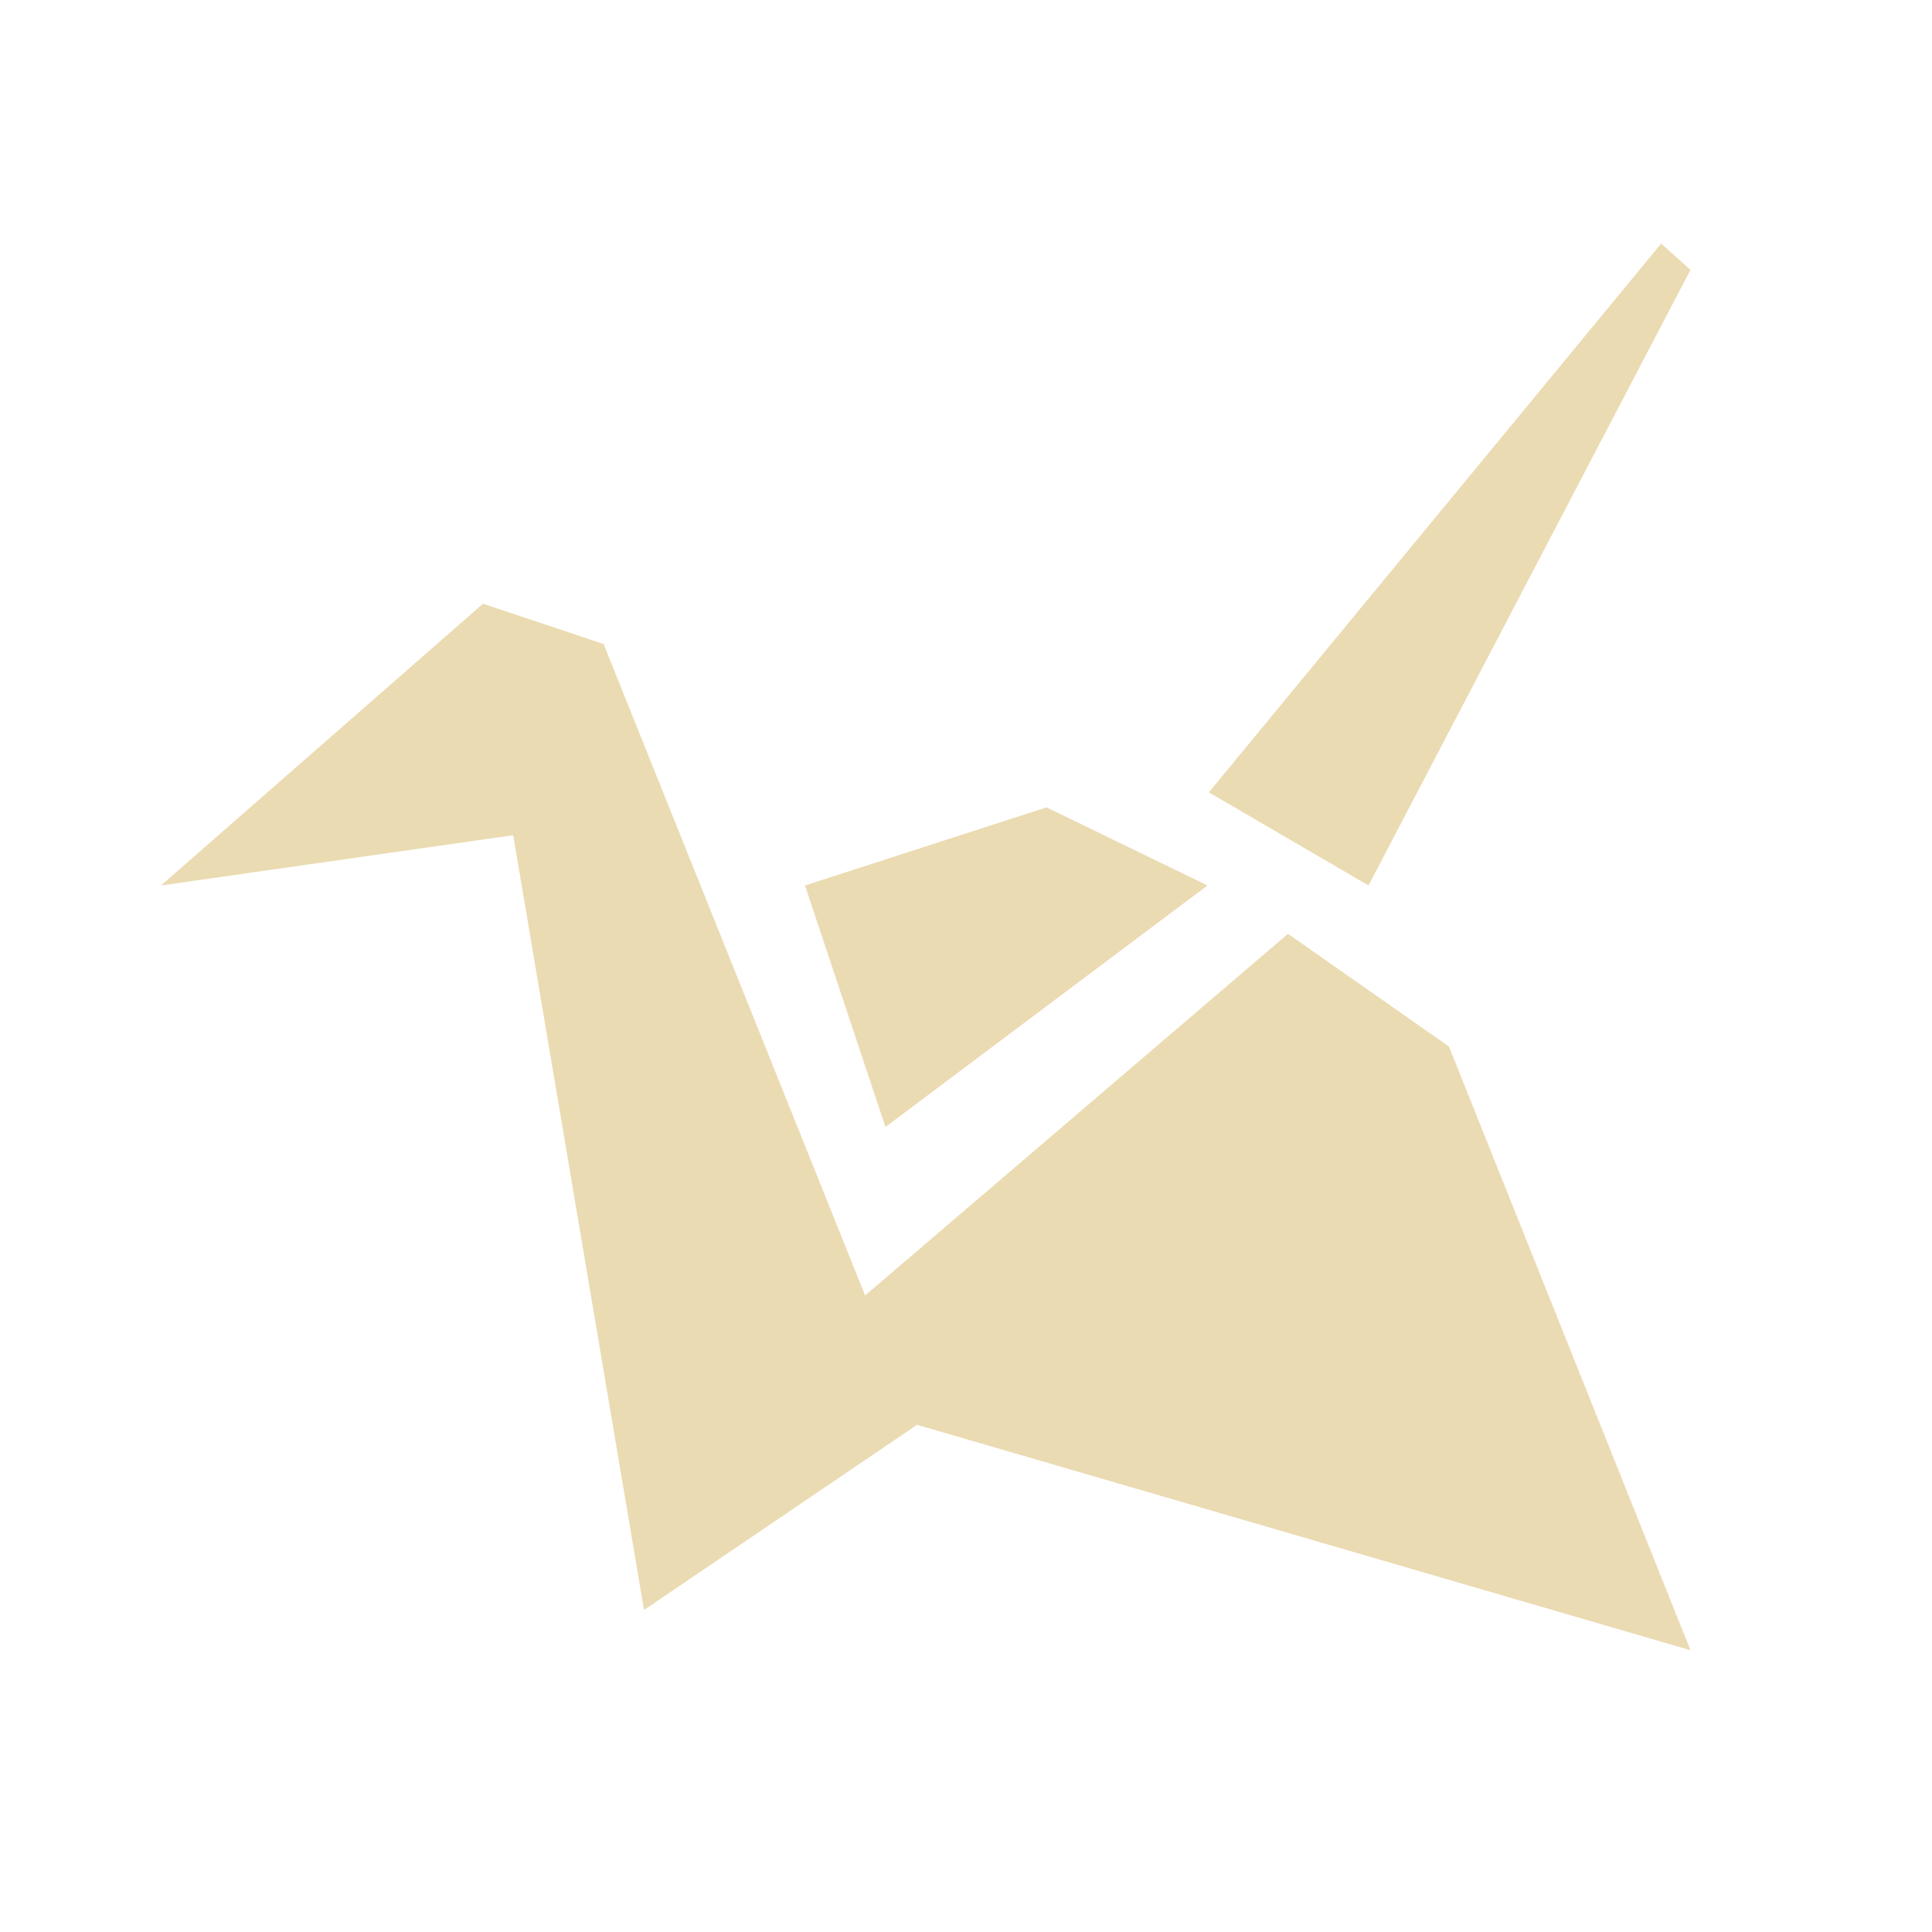
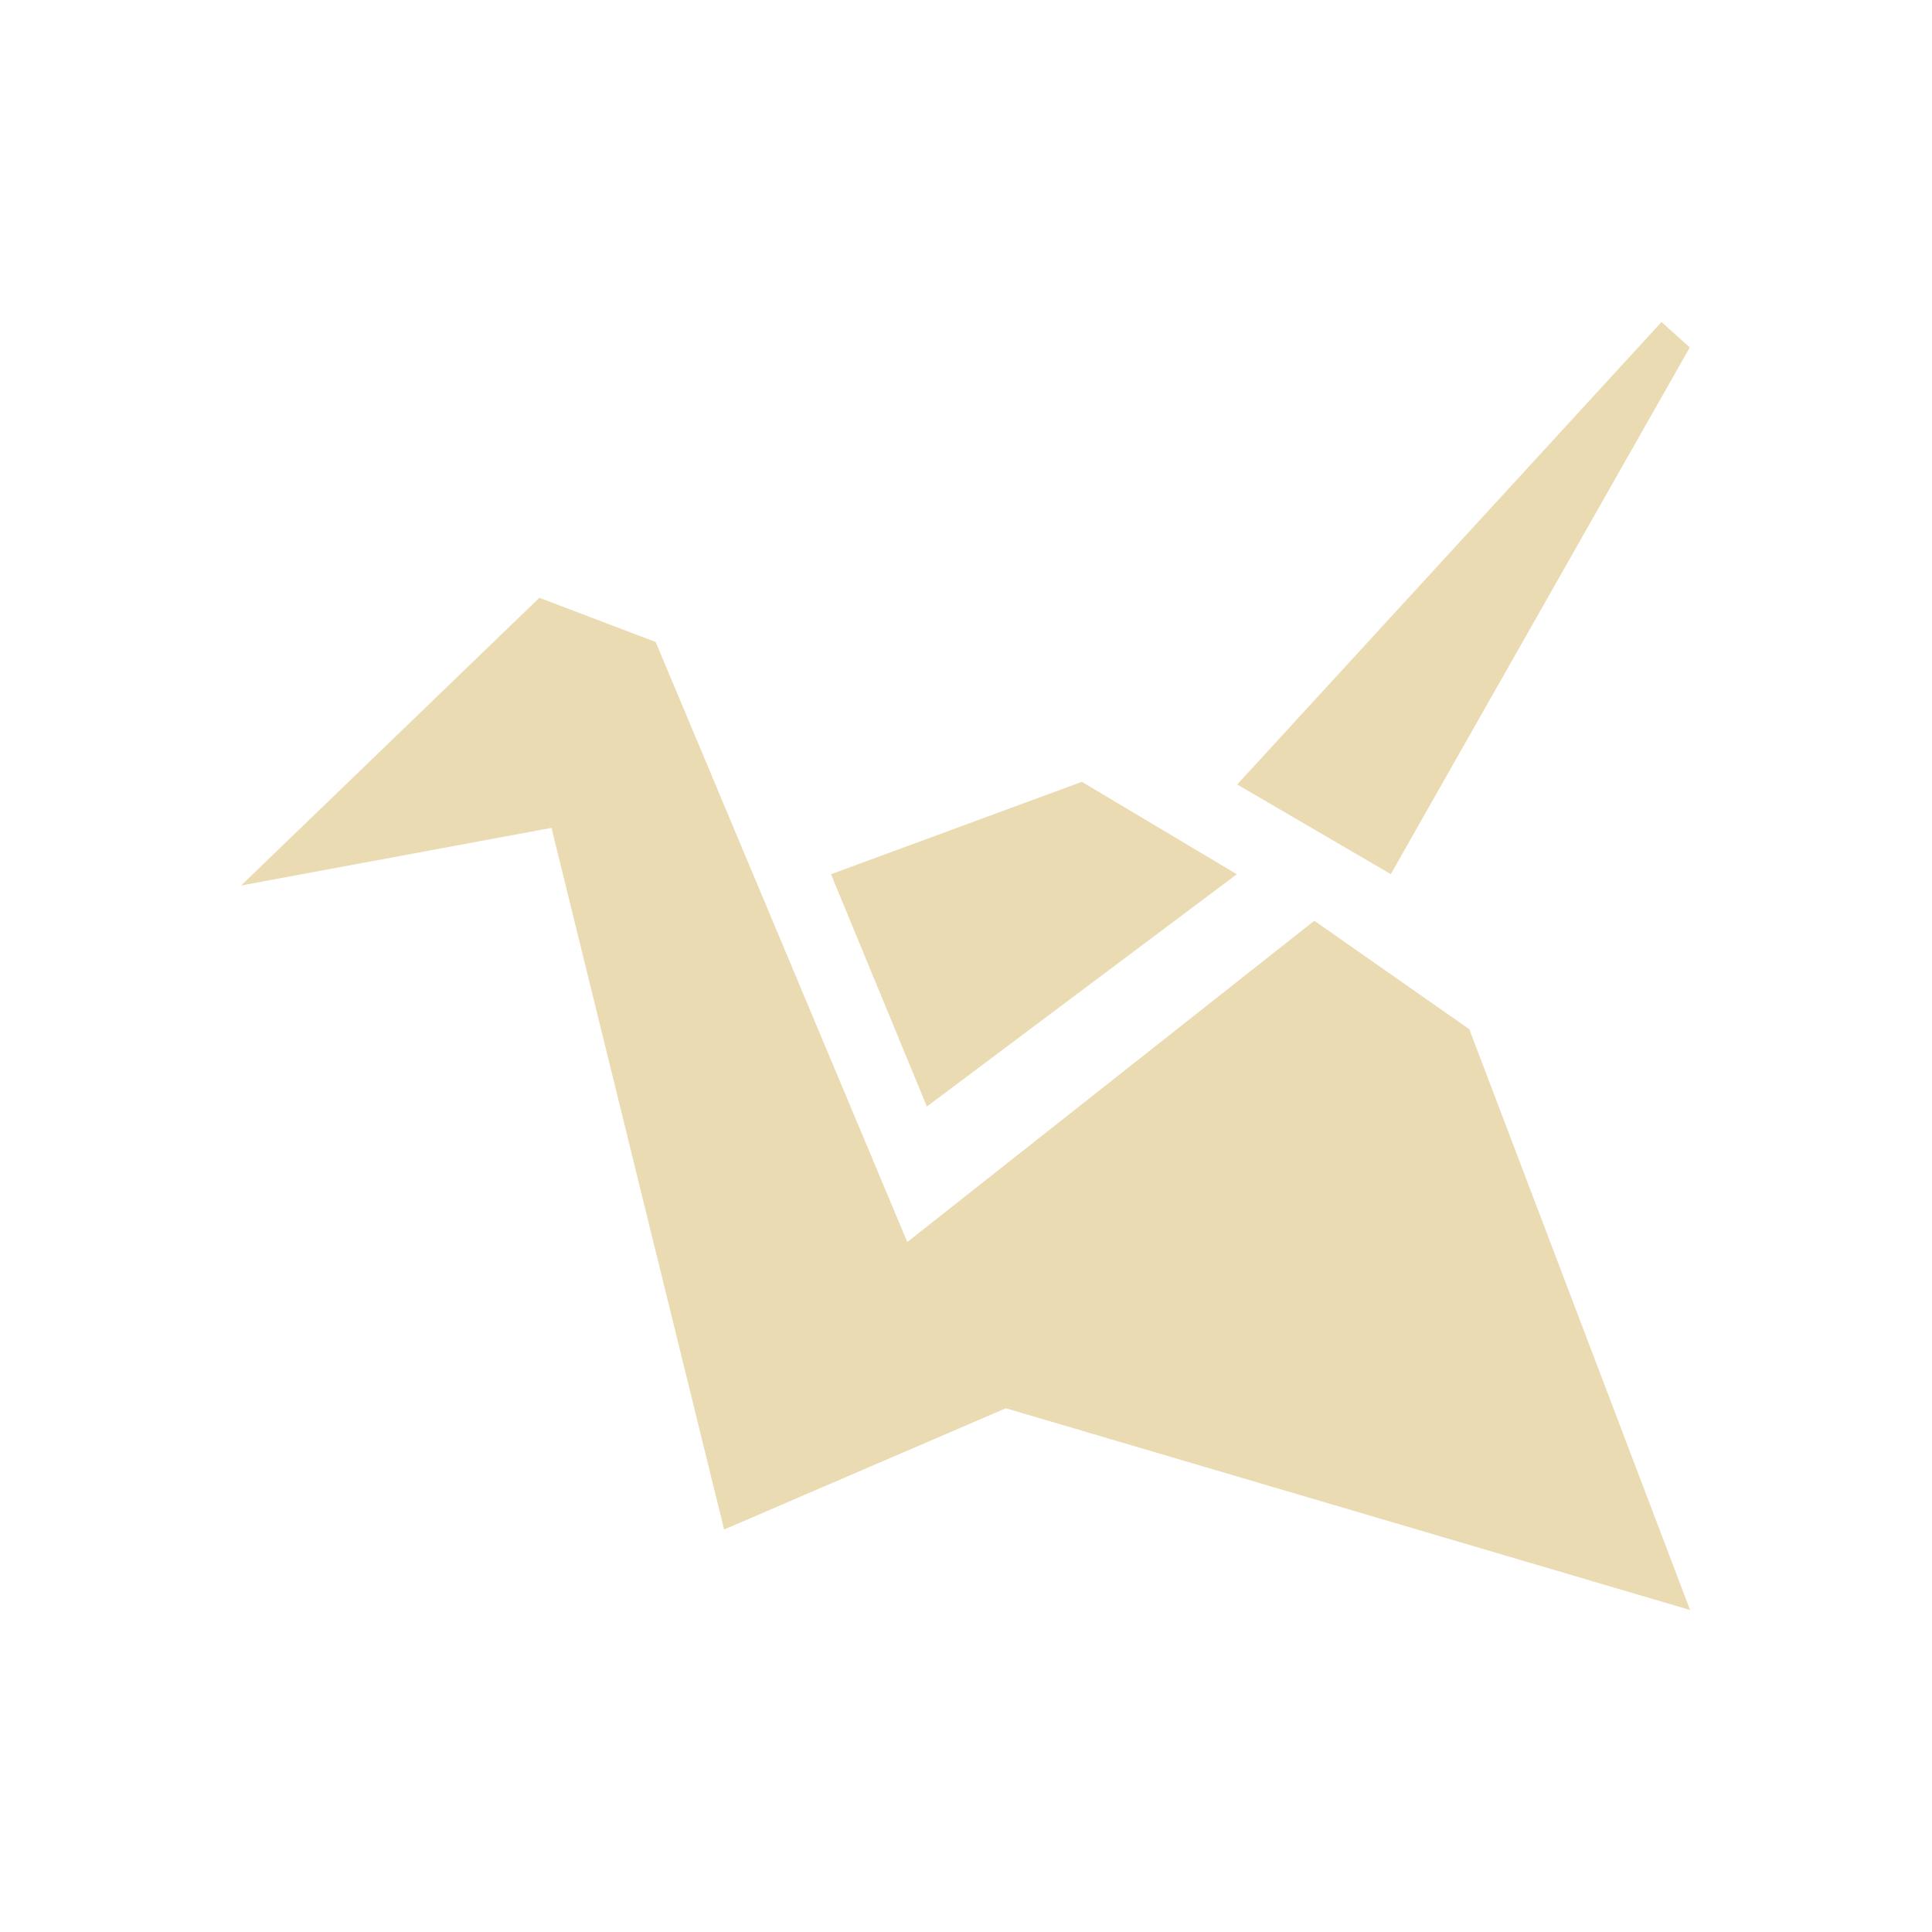
- <svg xmlns="http://www.w3.org/2000/svg" width="24" height="24" x="0" y="0" version="1.1" xml:space="preserve">
+ <svg xmlns="http://www.w3.org/2000/svg" width="24" height="24" version="1.1">
  <defs>
-     <style id="current-color-scheme" type="text/css">
-    .ColorScheme-Text { color:#ebdbb2; } .ColorScheme-Highlight { color:#458588; }
-   </style>
+     <style id="current-color-scheme" type="text/css">.ColorScheme-Text { color:#ebdbb2; } .ColorScheme-Highlight { color:#458588; } .ColorScheme-NeutralText { color:#fe8019; } .ColorScheme-PositiveText { color:#689d6a; } .ColorScheme-NegativeText { color:#fb4934; }</style>
  </defs>
-   <g transform="matrix(.83643 0 0 .83643 1.9628 2.2765)">
-     <path style="fill:currentColor" class="ColorScheme-Text" d="m22.76 1.286-4.782 9.143-2.371-1.383 6.717-8.15z" />
-     <path style="fill:currentColor" class="ColorScheme-Text" d="m11.273 19.037-4.055 2.75-1.943-11.507-5.231 0.747 4.782-4.184 1.792 0.598z" transform="translate(0 -.59778)" />
-     <path style="fill:currentColor" class="ColorScheme-Text" d="m19.173 12.821-2.391-1.674-6.423 5.493 0.914 1.799 11.487 3.348" />
-     <path style="fill:currentColor" class="ColorScheme-Text" d="m10.804 14.016-1.195-3.587 3.587-1.16 2.391 1.16z" />
-   </g>
+   <path class="ColorScheme-Text" d="m20.64 4-5.271 5.745 1.908 1.114 3.714-6.543zm-13.94 3.426-3.705 3.574 3.856-0.716 2.144 8.716 3.5-1.506 8.5 2.506-2.743-7.215-1.925-1.347-5.056 3.991-3.126-7.454zm6.739 2.286-3.116 1.148 1.191 2.886 3.85-2.886z" fill="currentColor" />
</svg>
